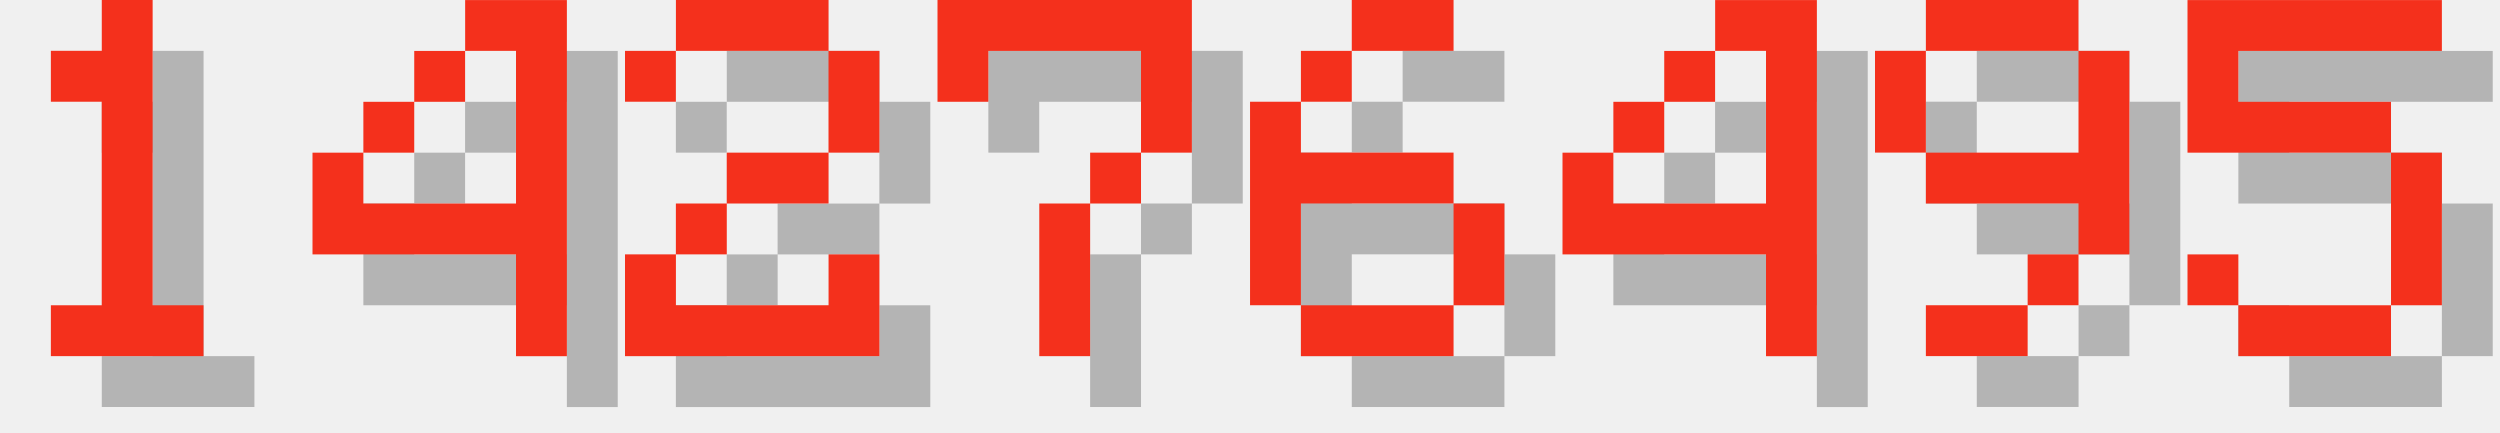
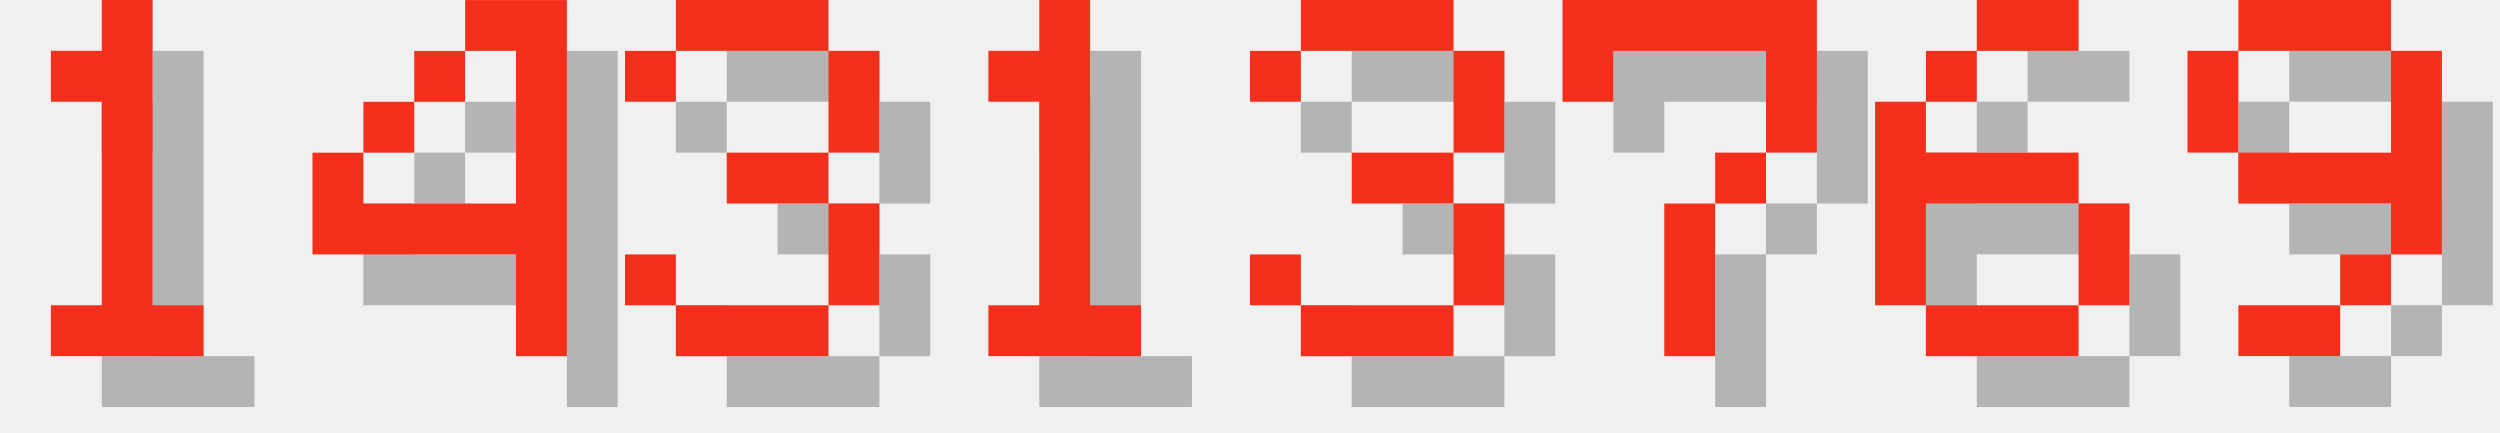
<svg xmlns="http://www.w3.org/2000/svg" version="1.1" width="208.0" height="36">
  <style>
        .text-foreground {
            fill: #F4301C;
        }
        .text-shadow {
            fill: #000000;
            fill-opacity: 0.25;
        }
    </style>
  <g class="digit" id="digit_1" transform="translate(0.0, 0), scale(4)">
    <path id="digit_1_shadow" class="text-shadow" d="m2.117 2.117v1.058h1.058v4.233h-1.058v1.058h3.175v-1.058h-1.058v-6.35h-1.058v1.058h-1.058z" fill-opacity=".5" style="paint-order:stroke fill markers" />
    <path id="digit_1_fg" class="text-foreground" d="m1.058 1.058v1.058h1.058v4.233h-1.058v1.058h3.175v-1.058h-1.058v-6.35h-1.058v1.058h-1.058z" fill="#fff" style="paint-order:stroke fill markers" />
  </g>
  <g class="digit" id="digit_4" transform="translate(26.0, 0), scale(4)">
    <path id="digit_4_shadow" class="text-shadow" d="m4.233 1.058v1.058h1.058v3.175h-3.175v-1.058h-1.058v2.117h4.233v2.117h1.058v-7.408h-2.117zm-2.117 3.175h1.058v-1.058h-1.058v1.058zm1.058-1.058h1.058v-1.058h-1.058v1.058z" fill-opacity=".5" style="paint-order:stroke fill markers" />
    <path id="digit_4_fg" class="text-foreground" d="m3.175 0v1.058h1.058v3.175h-3.175v-1.058h-1.058v2.117h4.233v2.117h1.058v-7.408h-2.117zm-2.117 3.175h1.058v-1.058h-1.058v1.058zm1.058-1.058h1.058v-1.058h-1.058v1.058z" fill="#fff" style="paint-order:stroke fill markers" />
  </g>
-   <g class="digit" id="digit_2" transform="translate(52.0, 0), scale(4)">
-     <path id="digit_2_shadow" class="text-shadow" d="m1.058 2.117v1.058h1.058v-1.058h3.175v2.117h-2.117v1.058h-1.058v1.058h-1.058v2.117h5.292v-2.117h-1.058v1.058h-3.175v-1.058h1.058v-1.058h2.117v-1.058h1.058v-2.117h-1.058v-1.058h-3.175v1.058h-1.058z" fill-opacity=".5" style="paint-order:stroke fill markers" />
-     <path id="digit_2_fg" class="text-foreground" d="m0 1.058v1.058h1.058v-1.058h3.175v2.117h-2.117v1.058h-1.058v1.058h-1.058v2.117h5.292v-2.117h-1.058v1.058h-3.175v-1.058h1.058v-1.058h2.117v-1.058h1.058v-2.117h-1.058v-1.058h-3.175v1.058h-1.058z" fill="#fff" style="paint-order:stroke fill markers" />
+   <g class="digit" id="digit_3" transform="translate(52.0, 0), scale(4)">
+     <path id="digit_3_shadow" class="text-shadow" d="m1.058 2.117v1.058h1.058v-1.058h3.175v2.117h-2.117v1.058h2.117v2.117h-3.175v-1.058h-1.058v1.058h1.058v1.058h3.175v-1.058h1.058v-2.117h-1.058v-1.058h1.058v-2.117h-1.058v-1.058h-3.175v1.058h-1.058z" fill-opacity=".5" style="paint-order:stroke fill markers" />
+     <path id="digit_3_fg" class="text-foreground" d="m0 1.058v1.058h1.058v-1.058h3.175v2.117h-2.117v1.058h2.117v2.117h-3.175v-1.058h-1.058v1.058h1.058v1.058h3.175v-1.058h1.058v-2.117h-1.058v-1.058h1.058v-2.117h-1.058v-1.058h-3.175v1.058h-1.058z" fill="#fff" style="paint-order:stroke fill markers" />
  </g>
-   <g class="digit" id="digit_7" transform="translate(78.0, 0), scale(4)">
+   <g class="digit" id="digit_1" transform="translate(78.0, 0), scale(4)">
+     <path id="digit_1_shadow" class="text-shadow" d="m2.117 2.117v1.058h1.058v4.233h-1.058v1.058h3.175v-1.058h-1.058v-6.35h-1.058v1.058h-1.058z" fill-opacity=".5" style="paint-order:stroke fill markers" />
+     <path id="digit_1_fg" class="text-foreground" d="m1.058 1.058v1.058h1.058v4.233h-1.058v1.058h3.175v-1.058h-1.058v-6.35h-1.058v1.058h-1.058z" fill="#fff" style="paint-order:stroke fill markers" />
+   </g>
+   <g class="digit" id="digit_3" transform="translate(104.0, 0), scale(4)">
+     <path id="digit_3_shadow" class="text-shadow" d="m1.058 2.117v1.058h1.058v-1.058h3.175v2.117h-2.117v1.058h2.117v2.117h-3.175v-1.058h-1.058v1.058h1.058v1.058h3.175v-1.058h1.058v-2.117h-1.058v-1.058h1.058v-2.117h-1.058v-1.058h-3.175v1.058h-1.058z" fill-opacity=".5" style="paint-order:stroke fill markers" />
+     <path id="digit_3_fg" class="text-foreground" d="m0 1.058v1.058h1.058v-1.058h3.175v2.117h-2.117v1.058h2.117v2.117h-3.175v-1.058h-1.058v1.058h1.058v1.058h3.175v-1.058h1.058v-2.117h-1.058v-1.058h1.058v-2.117h-1.058v-1.058h-3.175v1.058h-1.058z" fill="#fff" style="paint-order:stroke fill markers" />
+   </g>
+   <g class="digit" id="digit_7" transform="translate(130.0, 0), scale(4)">
    <path id="digit_7_shadow" class="text-shadow" d="m1.058 1.058 2e-6 2.117h1.058v-1.058h3.175v1.058l2e-7 1.058h-1.058v1.058h-1.058l4e-7 3.175 1.058 1e-7v-3.175h1.058v-1.058h1.058l5e-7 -1.058v-2.117z" fill-opacity=".5" style="paint-order:stroke fill markers" />
    <path id="digit_7_fg" class="text-foreground" d="m0 0 2e-6 2.117h1.058v-1.058h3.175v1.058l2e-7 1.058h-1.058v1.058h-1.058l4e-7 3.175 1.058 1e-7v-3.175h1.058v-1.058h1.058l5e-7 -1.058v-2.117z" fill="#fff" style="paint-order:stroke fill markers" />
  </g>
-   <g class="digit" id="digit_6" transform="translate(104.0, 0), scale(4)">
+   <g class="digit" id="digit_6" transform="translate(156.0, 0), scale(4)">
    <path id="digit_6_shadow" class="text-shadow" d="m3.175 1.058v1.058h2.117v-1.058h-2.117zm0 1.058h-1.058v1.058h1.058v-1.058zm-1.058 1.058h-1.058v4.233h1.058v-2.117h3.175v-1.058h-3.175v-1.058zm3.175 2.117v2.117h1.058v-2.117h-1.058zm0 2.117h-3.175v1.058h3.175v-1.058z" fill-opacity=".5" style="paint-order:stroke fill markers" />
    <path id="digit_6_fg" class="text-foreground" d="m2.117 0v1.058h2.117v-1.058h-2.117zm0 1.058h-1.058v1.058h1.058v-1.058zm-1.058 1.058h-1.058v4.233h1.058v-2.117h3.175v-1.058h-3.175v-1.058zm3.175 2.117v2.117h1.058v-2.117h-1.058zm0 2.117h-3.175v1.058h3.175v-1.058z" fill="#fff" style="paint-order:stroke fill markers" />
  </g>
-   <g class="digit" id="digit_4" transform="translate(130.0, 0), scale(4)">
-     <path id="digit_4_shadow" class="text-shadow" d="m4.233 1.058v1.058h1.058v3.175h-3.175v-1.058h-1.058v2.117h4.233v2.117h1.058v-7.408h-2.117zm-2.117 3.175h1.058v-1.058h-1.058v1.058zm1.058-1.058h1.058v-1.058h-1.058v1.058z" fill-opacity=".5" style="paint-order:stroke fill markers" />
-     <path id="digit_4_fg" class="text-foreground" d="m3.175 0v1.058h1.058v3.175h-3.175v-1.058h-1.058v2.117h4.233v2.117h1.058v-7.408h-2.117zm-2.117 3.175h1.058v-1.058h-1.058v1.058zm1.058-1.058h1.058v-1.058h-1.058v1.058z" fill="#fff" style="paint-order:stroke fill markers" />
-   </g>
-   <g class="digit" id="digit_9" transform="translate(156.0, 0), scale(4)">
+   <g class="digit" id="digit_9" transform="translate(182.0, 0), scale(4)">
    <path id="digit_9_shadow" class="text-shadow" d="m2.117 1.058v1.058h3.175v-1.058h-3.175zm3.175 1.058v2.117h-3.175v1.058h3.175v1.058h1.058v-4.233h-1.058zm0 4.233h-1.058v1.058h1.058v-1.058zm-1.058 1.058h-2.117v1.058h2.117v-1.058zm-2.117-3.175v-2.117h-1.058v2.117h1.058z" fill-opacity=".5" style="paint-order:stroke fill markers" />
    <path id="digit_9_fg" class="text-foreground" d="m1.058 0v1.058h3.175v-1.058h-3.175zm3.175 1.058v2.117h-3.175v1.058h3.175v1.058h1.058v-4.233h-1.058zm0 4.233h-1.058v1.058h1.058v-1.058zm-1.058 1.058h-2.117v1.058h2.117v-1.058zm-2.117-3.175v-2.117h-1.058v2.117h1.058z" fill="#fff" style="paint-order:stroke fill markers" />
  </g>
-   <g class="digit" id="digit_5" transform="translate(182.0, 0), scale(4)">
-     <path id="digit_5_shadow" class="text-shadow" d="m1.058 1.058v3.175h4.233v3.175h-3.175v-1.058h-1.058v1.058h1.058v1.058h3.175v-1.058h1.058v-3.175h-1.058v-1.058h-3.175v-1.058h4.233v-1.058h-5.292z" fill-opacity=".5" style="paint-order:stroke fill markers" />
-     <path id="digit_5_fg" class="text-foreground" d="m0 0v3.175h4.233v3.175h-3.175v-1.058h-1.058v1.058h1.058v1.058h3.175v-1.058h1.058v-3.175h-1.058v-1.058h-3.175v-1.058h4.233v-1.058h-5.292z" fill="#fff" style="paint-order:stroke fill markers" />
-   </g>
</svg>
